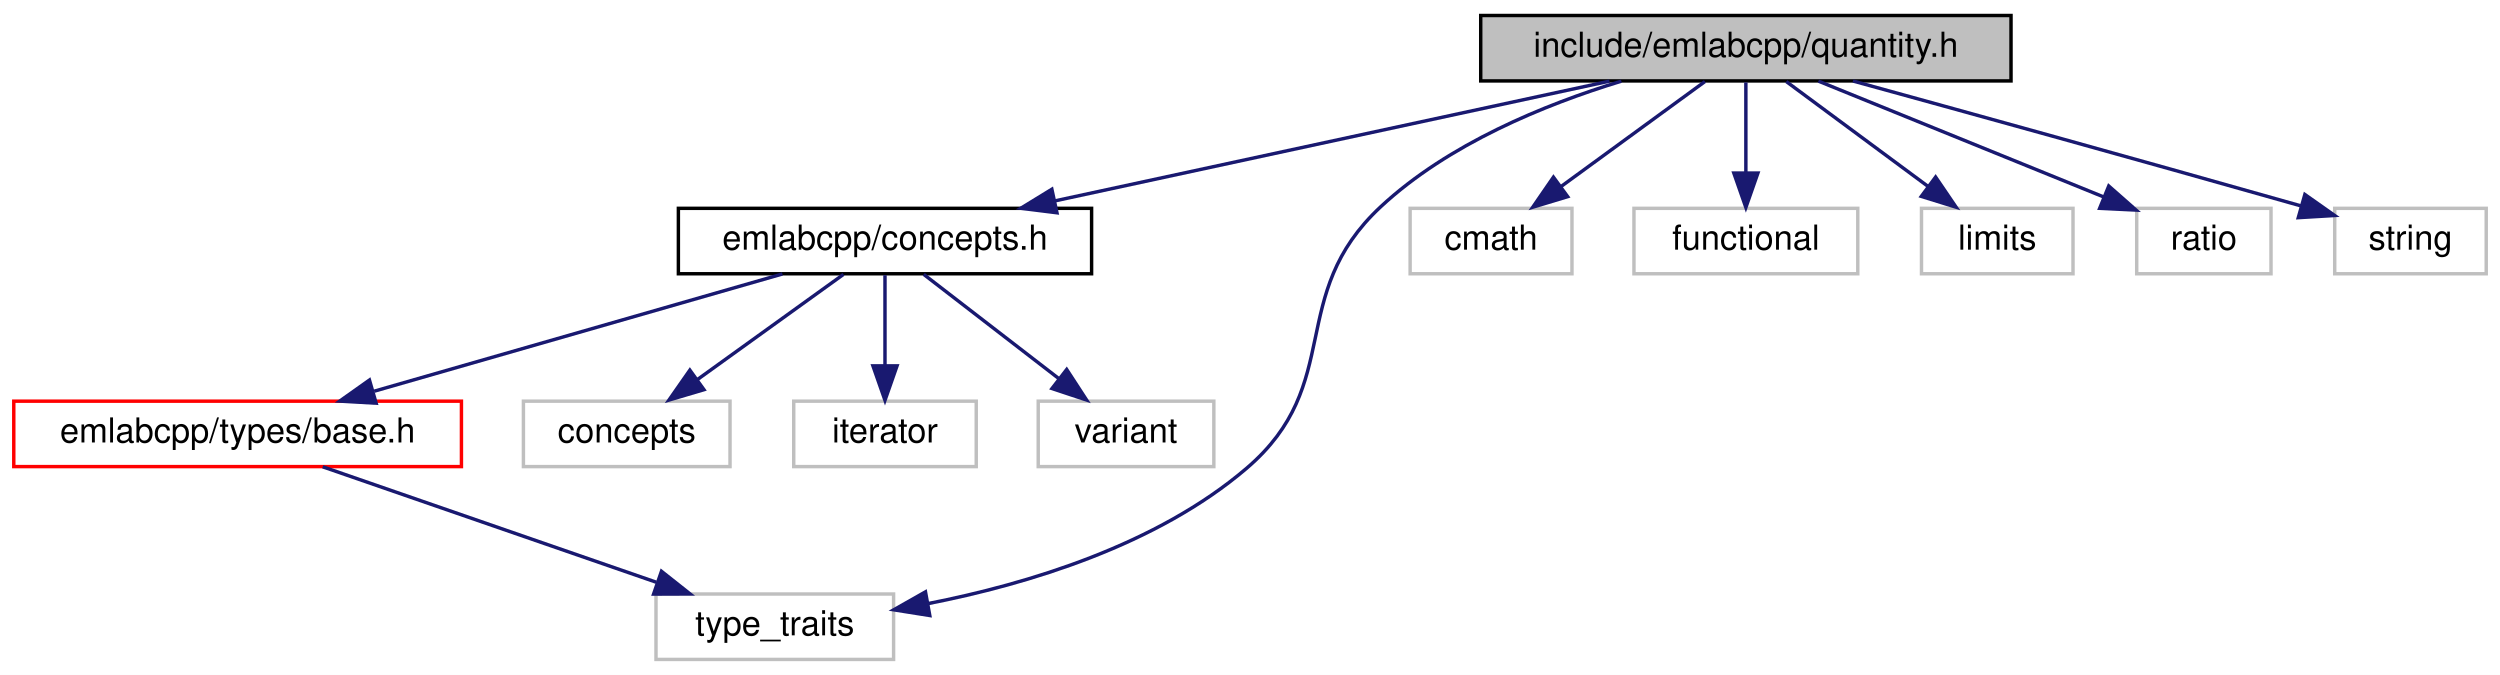
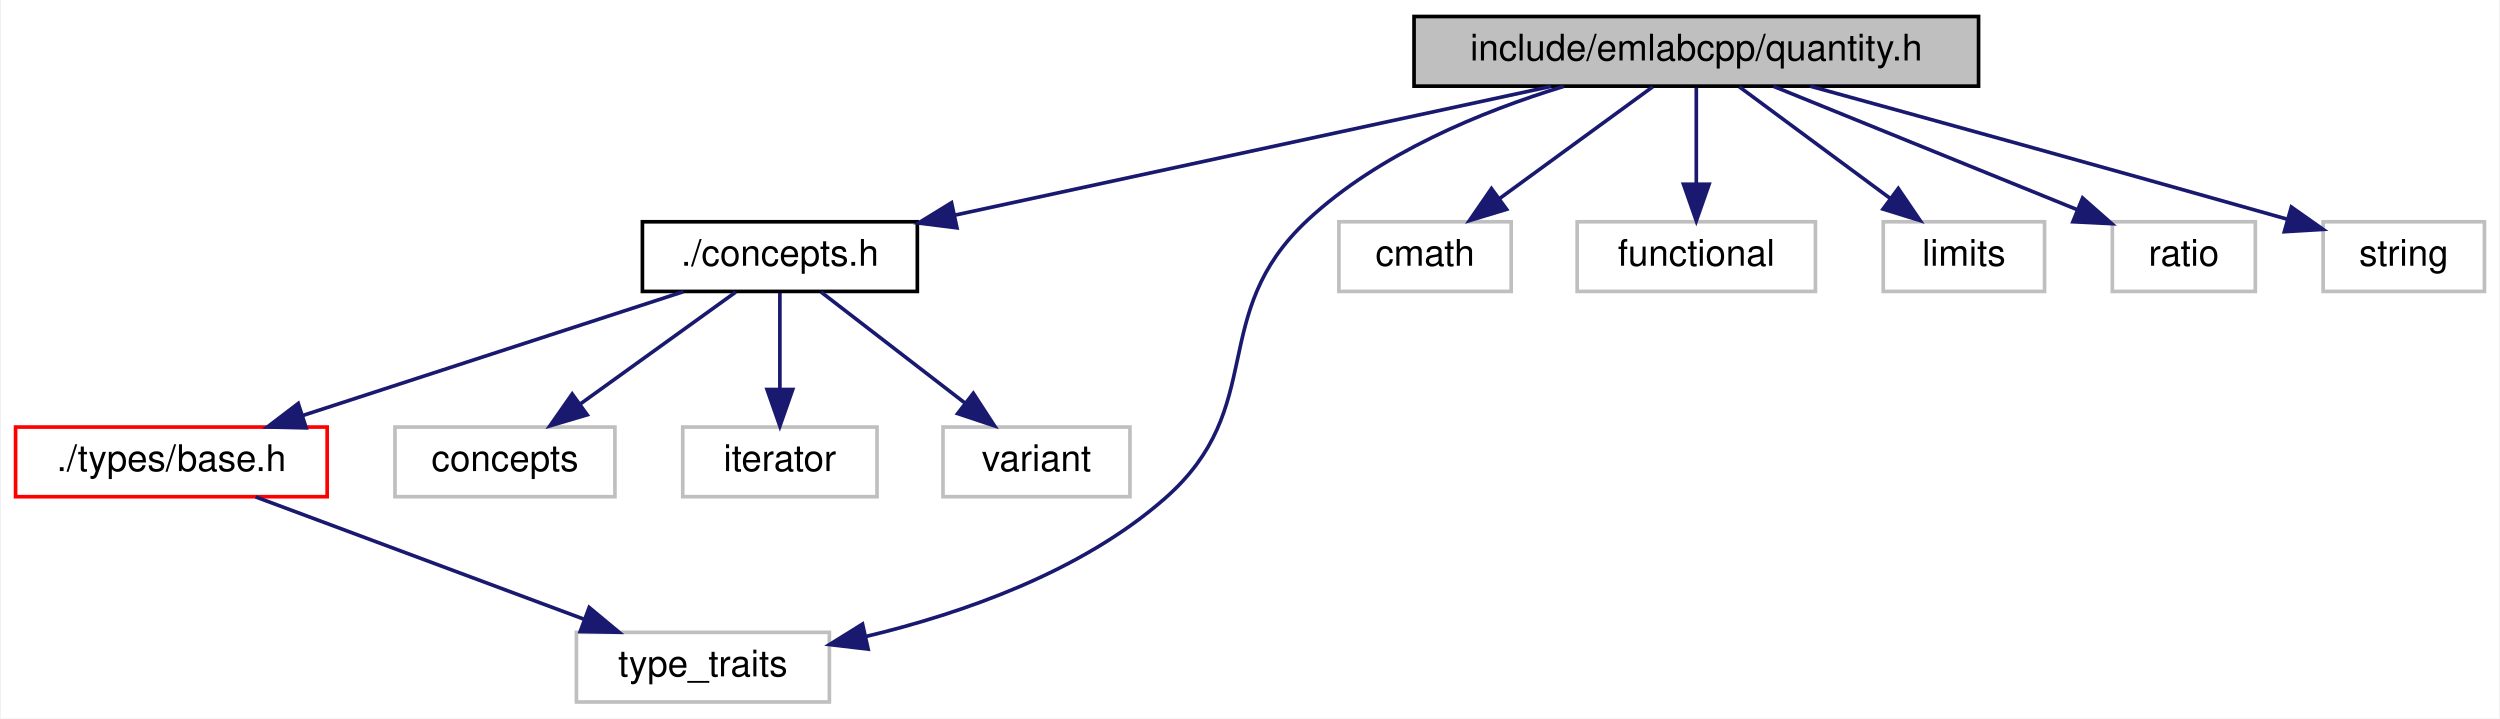
- <svg xmlns="http://www.w3.org/2000/svg" xmlns:xlink="http://www.w3.org/1999/xlink" width="726pt" height="196pt" viewBox="0.00 0.00 726.00 196.00">
+ <svg xmlns="http://www.w3.org/2000/svg" xmlns:xlink="http://www.w3.org/1999/xlink" width="682pt" height="196pt" viewBox="0.00 0.00 681.50 196.00">
  <g id="graph0" class="graph" transform="scale(1 1) rotate(0) translate(4 192)">
-     <polygon fill="white" stroke="transparent" points="-4,4 -4,-192 722,-192 722,4 -4,4" />
+     <polygon fill="white" stroke="transparent" points="-4,4 -4,-192 677.5,-192 677.5,4 -4,4" />
    <g id="node1" class="node">
      <g id="a_node1">
        <a xlink:title=" ">
-           <polygon fill="#bfbfbf" stroke="black" points="426,-168.5 426,-187.5 580,-187.5 580,-168.5 426,-168.5" />
-           <text text-anchor="middle" x="503" y="-175.5" font-family="Helvetica,sans-Serif" font-size="10.00">include/emlabcpp/quantity.h</text>
+           <polygon fill="#bfbfbf" stroke="black" points="381.5,-168.5 381.5,-187.5 535.5,-187.5 535.5,-168.5 381.5,-168.5" />
+           <text text-anchor="middle" x="458.5" y="-175.5" font-family="Helvetica,sans-Serif" font-size="10.00">include/emlabcpp/quantity.h</text>
        </a>
      </g>
    </g>
    <g id="node2" class="node">
      <g id="a_node2">
        <a xlink:href="concepts_8h.html" target="_top" xlink:title=" ">
-           <polygon fill="white" stroke="black" points="193,-112.5 193,-131.5 313,-131.5 313,-112.5 193,-112.5" />
-           <text text-anchor="middle" x="253" y="-119.5" font-family="Helvetica,sans-Serif" font-size="10.00">emlabcpp/concepts.h</text>
+           <polygon fill="white" stroke="black" points="171,-112.5 171,-131.5 246,-131.5 246,-112.5 171,-112.5" />
+           <text text-anchor="middle" x="208.5" y="-119.5" font-family="Helvetica,sans-Serif" font-size="10.00">./concepts.h</text>
        </a>
      </g>
    </g>
    <g id="edge1" class="edge">
-       <path fill="none" stroke="midnightblue" d="M463.39,-168.44C419.77,-159.02 349.6,-143.87 302.42,-133.68" />
-       <polygon fill="midnightblue" stroke="midnightblue" points="302.94,-130.21 292.43,-131.52 301.46,-137.05 302.94,-130.21" />
+       <path fill="none" stroke="midnightblue" d="M418.89,-168.44C374.76,-158.91 303.45,-143.51 256.27,-133.32" />
+       <polygon fill="midnightblue" stroke="midnightblue" points="256.8,-129.85 246.29,-131.16 255.33,-136.7 256.8,-129.85" />
    </g>
    <g id="node4" class="node">
      <g id="a_node4">
        <a xlink:title=" ">
-           <polygon fill="white" stroke="#bfbfbf" points="186.5,-0.5 186.5,-19.5 255.5,-19.5 255.5,-0.5 186.5,-0.5" />
-           <text text-anchor="middle" x="221" y="-7.5" font-family="Helvetica,sans-Serif" font-size="10.00">type_traits</text>
+           <polygon fill="white" stroke="#bfbfbf" points="153,-0.5 153,-19.5 222,-19.5 222,-0.5 153,-0.5" />
+           <text text-anchor="middle" x="187.5" y="-7.5" font-family="Helvetica,sans-Serif" font-size="10.00">type_traits</text>
        </a>
      </g>
    </g>
    <g id="edge12" class="edge">
-       <path fill="none" stroke="midnightblue" d="M466.84,-168.43C444.53,-161.63 416.55,-150.17 397,-132 369.2,-106.15 386.87,-80.66 358,-56 331.95,-33.74 294.6,-22.42 265.47,-16.71" />
-       <polygon fill="midnightblue" stroke="midnightblue" points="266.01,-13.25 255.54,-14.91 264.76,-20.13 266.01,-13.25" />
+       <path fill="none" stroke="midnightblue" d="M422.34,-168.43C400.03,-161.63 372.05,-150.17 352.5,-132 324.7,-106.15 342.05,-81.03 313.5,-56 290.68,-35.99 258.33,-24.69 232.13,-18.41" />
+       <polygon fill="midnightblue" stroke="midnightblue" points="232.57,-14.92 222.05,-16.17 231.05,-21.76 232.57,-14.92" />
    </g>
    <g id="node8" class="node">
      <g id="a_node8">
        <a xlink:title=" ">
-           <polygon fill="white" stroke="#bfbfbf" points="405.5,-112.5 405.5,-131.5 452.5,-131.5 452.5,-112.5 405.5,-112.5" />
-           <text text-anchor="middle" x="429" y="-119.5" font-family="Helvetica,sans-Serif" font-size="10.00">cmath</text>
+           <polygon fill="white" stroke="#bfbfbf" points="361,-112.5 361,-131.5 408,-131.5 408,-112.5 361,-112.5" />
+           <text text-anchor="middle" x="384.5" y="-119.5" font-family="Helvetica,sans-Serif" font-size="10.00">cmath</text>
        </a>
      </g>
    </g>
    <g id="edge7" class="edge">
-       <path fill="none" stroke="midnightblue" d="M491.11,-168.32C479.85,-160.11 462.71,-147.6 449.29,-137.81" />
-       <polygon fill="midnightblue" stroke="midnightblue" points="451.25,-134.9 441.11,-131.83 447.12,-140.56 451.25,-134.9" />
+       <path fill="none" stroke="midnightblue" d="M446.61,-168.32C435.35,-160.11 418.21,-147.6 404.79,-137.81" />
+       <polygon fill="midnightblue" stroke="midnightblue" points="406.75,-134.9 396.61,-131.83 402.62,-140.56 406.75,-134.9" />
    </g>
    <g id="node9" class="node">
      <g id="a_node9">
        <a xlink:title=" ">
-           <polygon fill="white" stroke="#bfbfbf" points="470.5,-112.5 470.5,-131.5 535.5,-131.5 535.5,-112.5 470.5,-112.5" />
-           <text text-anchor="middle" x="503" y="-119.5" font-family="Helvetica,sans-Serif" font-size="10.00">functional</text>
+           <polygon fill="white" stroke="#bfbfbf" points="426,-112.5 426,-131.5 491,-131.5 491,-112.5 426,-112.5" />
+           <text text-anchor="middle" x="458.5" y="-119.5" font-family="Helvetica,sans-Serif" font-size="10.00">functional</text>
        </a>
      </g>
    </g>
    <g id="edge8" class="edge">
-       <path fill="none" stroke="midnightblue" d="M503,-168.08C503,-161.01 503,-150.86 503,-141.99" />
-       <polygon fill="midnightblue" stroke="midnightblue" points="506.5,-141.75 503,-131.75 499.5,-141.75 506.5,-141.75" />
+       <path fill="none" stroke="midnightblue" d="M458.5,-168.08C458.5,-161.01 458.5,-150.86 458.5,-141.99" />
+       <polygon fill="midnightblue" stroke="midnightblue" points="462,-141.75 458.5,-131.75 455,-141.75 462,-141.75" />
    </g>
    <g id="node10" class="node">
      <g id="a_node10">
        <a xlink:title=" ">
-           <polygon fill="white" stroke="#bfbfbf" points="554,-112.5 554,-131.5 598,-131.5 598,-112.5 554,-112.5" />
-           <text text-anchor="middle" x="576" y="-119.5" font-family="Helvetica,sans-Serif" font-size="10.00">limits</text>
+           <polygon fill="white" stroke="#bfbfbf" points="509.5,-112.5 509.5,-131.5 553.5,-131.5 553.5,-112.5 509.5,-112.5" />
+           <text text-anchor="middle" x="531.5" y="-119.5" font-family="Helvetica,sans-Serif" font-size="10.00">limits</text>
        </a>
      </g>
    </g>
    <g id="edge9" class="edge">
-       <path fill="none" stroke="midnightblue" d="M514.73,-168.32C525.84,-160.11 542.74,-147.6 555.98,-137.81" />
-       <polygon fill="midnightblue" stroke="midnightblue" points="558.1,-140.59 564.06,-131.83 553.94,-134.97 558.1,-140.59" />
+       <path fill="none" stroke="midnightblue" d="M470.23,-168.32C481.34,-160.11 498.24,-147.6 511.48,-137.81" />
+       <polygon fill="midnightblue" stroke="midnightblue" points="513.6,-140.59 519.56,-131.83 509.44,-134.97 513.6,-140.59" />
    </g>
    <g id="node11" class="node">
      <g id="a_node11">
        <a xlink:title=" ">
-           <polygon fill="white" stroke="#bfbfbf" points="616.5,-112.5 616.5,-131.5 655.5,-131.5 655.5,-112.5 616.5,-112.5" />
-           <text text-anchor="middle" x="636" y="-119.5" font-family="Helvetica,sans-Serif" font-size="10.00">ratio</text>
+           <polygon fill="white" stroke="#bfbfbf" points="572,-112.5 572,-131.5 611,-131.5 611,-112.5 572,-112.5" />
+           <text text-anchor="middle" x="591.5" y="-119.5" font-family="Helvetica,sans-Serif" font-size="10.00">ratio</text>
        </a>
      </g>
    </g>
    <g id="edge10" class="edge">
-       <path fill="none" stroke="midnightblue" d="M524.07,-168.44C546.45,-159.36 581.96,-144.94 606.97,-134.78" />
-       <polygon fill="midnightblue" stroke="midnightblue" points="608.38,-137.99 616.33,-130.99 605.74,-131.51 608.38,-137.99" />
+       <path fill="none" stroke="midnightblue" d="M479.57,-168.44C501.95,-159.36 537.46,-144.94 562.47,-134.78" />
+       <polygon fill="midnightblue" stroke="midnightblue" points="563.88,-137.99 571.83,-130.99 561.24,-131.51 563.88,-137.99" />
    </g>
    <g id="node12" class="node">
      <g id="a_node12">
        <a xlink:title=" ">
-           <polygon fill="white" stroke="#bfbfbf" points="674,-112.5 674,-131.5 718,-131.5 718,-112.5 674,-112.5" />
-           <text text-anchor="middle" x="696" y="-119.5" font-family="Helvetica,sans-Serif" font-size="10.00">string</text>
+           <polygon fill="white" stroke="#bfbfbf" points="629.5,-112.5 629.5,-131.5 673.5,-131.5 673.5,-112.5 629.5,-112.5" />
+           <text text-anchor="middle" x="651.5" y="-119.5" font-family="Helvetica,sans-Serif" font-size="10.00">string</text>
        </a>
      </g>
    </g>
    <g id="edge11" class="edge">
-       <path fill="none" stroke="midnightblue" d="M534.09,-168.48C564.75,-160.05 613.19,-146.67 664.12,-132.23" />
-       <polygon fill="midnightblue" stroke="midnightblue" points="665.33,-135.52 673.99,-129.42 663.42,-128.79 665.33,-135.52" />
+       <path fill="none" stroke="midnightblue" d="M489.59,-168.48C520.25,-160.05 568.69,-146.67 619.62,-132.23" />
+       <polygon fill="midnightblue" stroke="midnightblue" points="620.83,-135.52 629.49,-129.42 618.92,-128.79 620.83,-135.52" />
    </g>
    <g id="node3" class="node">
      <g id="a_node3">
        <a xlink:href="types_2base_8h.html" target="_top" xlink:title=" ">
-           <polygon fill="white" stroke="red" points="0,-56.5 0,-75.5 130,-75.5 130,-56.5 0,-56.5" />
-           <text text-anchor="middle" x="65" y="-63.5" font-family="Helvetica,sans-Serif" font-size="10.00">emlabcpp/types/base.h</text>
+           <polygon fill="white" stroke="red" points="0,-56.5 0,-75.5 85,-75.5 85,-56.5 0,-56.5" />
+           <text text-anchor="middle" x="42.5" y="-63.5" font-family="Helvetica,sans-Serif" font-size="10.00">./types/base.h</text>
        </a>
      </g>
    </g>
    <g id="edge2" class="edge">
-       <path fill="none" stroke="midnightblue" d="M223.21,-112.44C191.17,-103.24 140.07,-88.56 104.65,-78.39" />
-       <polygon fill="midnightblue" stroke="midnightblue" points="105.23,-74.91 94.65,-75.52 103.29,-81.64 105.23,-74.91" />
+       <path fill="none" stroke="midnightblue" d="M182.2,-112.44C154.15,-103.32 109.56,-88.81 78.32,-78.65" />
+       <polygon fill="midnightblue" stroke="midnightblue" points="79.27,-75.28 68.68,-75.52 77.11,-81.94 79.27,-75.28" />
    </g>
    <g id="node5" class="node">
      <g id="a_node5">
        <a xlink:title=" ">
-           <polygon fill="white" stroke="#bfbfbf" points="148,-56.5 148,-75.5 208,-75.5 208,-56.5 148,-56.5" />
-           <text text-anchor="middle" x="178" y="-63.5" font-family="Helvetica,sans-Serif" font-size="10.00">concepts</text>
+           <polygon fill="white" stroke="#bfbfbf" points="103.5,-56.5 103.5,-75.5 163.5,-75.5 163.5,-56.5 103.5,-56.5" />
+           <text text-anchor="middle" x="133.5" y="-63.5" font-family="Helvetica,sans-Serif" font-size="10.00">concepts</text>
        </a>
      </g>
    </g>
    <g id="edge4" class="edge">
-       <path fill="none" stroke="midnightblue" d="M240.95,-112.32C229.54,-104.11 212.17,-91.6 198.57,-81.81" />
-       <polygon fill="midnightblue" stroke="midnightblue" points="200.43,-78.84 190.27,-75.83 196.34,-84.52 200.43,-78.84" />
+       <path fill="none" stroke="midnightblue" d="M196.45,-112.32C185.04,-104.11 167.67,-91.6 154.07,-81.81" />
+       <polygon fill="midnightblue" stroke="midnightblue" points="155.93,-78.84 145.77,-75.83 151.84,-84.52 155.93,-78.84" />
    </g>
    <g id="node6" class="node">
      <g id="a_node6">
        <a xlink:title=" ">
-           <polygon fill="white" stroke="#bfbfbf" points="226.5,-56.5 226.5,-75.5 279.5,-75.5 279.5,-56.5 226.5,-56.5" />
-           <text text-anchor="middle" x="253" y="-63.5" font-family="Helvetica,sans-Serif" font-size="10.00">iterator</text>
+           <polygon fill="white" stroke="#bfbfbf" points="182,-56.5 182,-75.5 235,-75.5 235,-56.5 182,-56.5" />
+           <text text-anchor="middle" x="208.5" y="-63.5" font-family="Helvetica,sans-Serif" font-size="10.00">iterator</text>
        </a>
      </g>
    </g>
    <g id="edge5" class="edge">
-       <path fill="none" stroke="midnightblue" d="M253,-112.08C253,-105.01 253,-94.86 253,-85.99" />
-       <polygon fill="midnightblue" stroke="midnightblue" points="256.5,-85.75 253,-75.75 249.5,-85.75 256.5,-85.75" />
+       <path fill="none" stroke="midnightblue" d="M208.5,-112.08C208.5,-105.01 208.5,-94.86 208.5,-85.99" />
+       <polygon fill="midnightblue" stroke="midnightblue" points="212,-85.75 208.5,-75.75 205,-85.75 212,-85.75" />
    </g>
    <g id="node7" class="node">
      <g id="a_node7">
        <a xlink:title=" ">
-           <polygon fill="white" stroke="#bfbfbf" points="297.5,-56.5 297.5,-75.5 348.5,-75.5 348.5,-56.5 297.5,-56.5" />
-           <text text-anchor="middle" x="323" y="-63.5" font-family="Helvetica,sans-Serif" font-size="10.00">variant</text>
+           <polygon fill="white" stroke="#bfbfbf" points="253,-56.5 253,-75.5 304,-75.5 304,-56.5 253,-56.5" />
+           <text text-anchor="middle" x="278.5" y="-63.5" font-family="Helvetica,sans-Serif" font-size="10.00">variant</text>
        </a>
      </g>
    </g>
    <g id="edge6" class="edge">
-       <path fill="none" stroke="midnightblue" d="M264.25,-112.32C274.8,-104.18 290.8,-91.84 303.44,-82.09" />
-       <polygon fill="midnightblue" stroke="midnightblue" points="305.77,-84.71 311.55,-75.83 301.49,-79.17 305.77,-84.71" />
+       <path fill="none" stroke="midnightblue" d="M219.75,-112.32C230.3,-104.18 246.3,-91.84 258.94,-82.09" />
+       <polygon fill="midnightblue" stroke="midnightblue" points="261.27,-84.71 267.05,-75.83 256.99,-79.17 261.27,-84.71" />
    </g>
    <g id="edge3" class="edge">
-       <path fill="none" stroke="midnightblue" d="M89.72,-56.44C115.85,-47.4 157.26,-33.06 186.58,-22.92" />
-       <polygon fill="midnightblue" stroke="midnightblue" points="188.09,-26.1 196.4,-19.52 185.8,-19.48 188.09,-26.1" />
+       <path fill="none" stroke="midnightblue" d="M65.48,-56.44C89.66,-47.44 127.92,-33.19 155.15,-23.05" />
+       <polygon fill="midnightblue" stroke="midnightblue" points="156.48,-26.29 164.63,-19.52 154.04,-19.73 156.48,-26.29" />
    </g>
  </g>
</svg>
